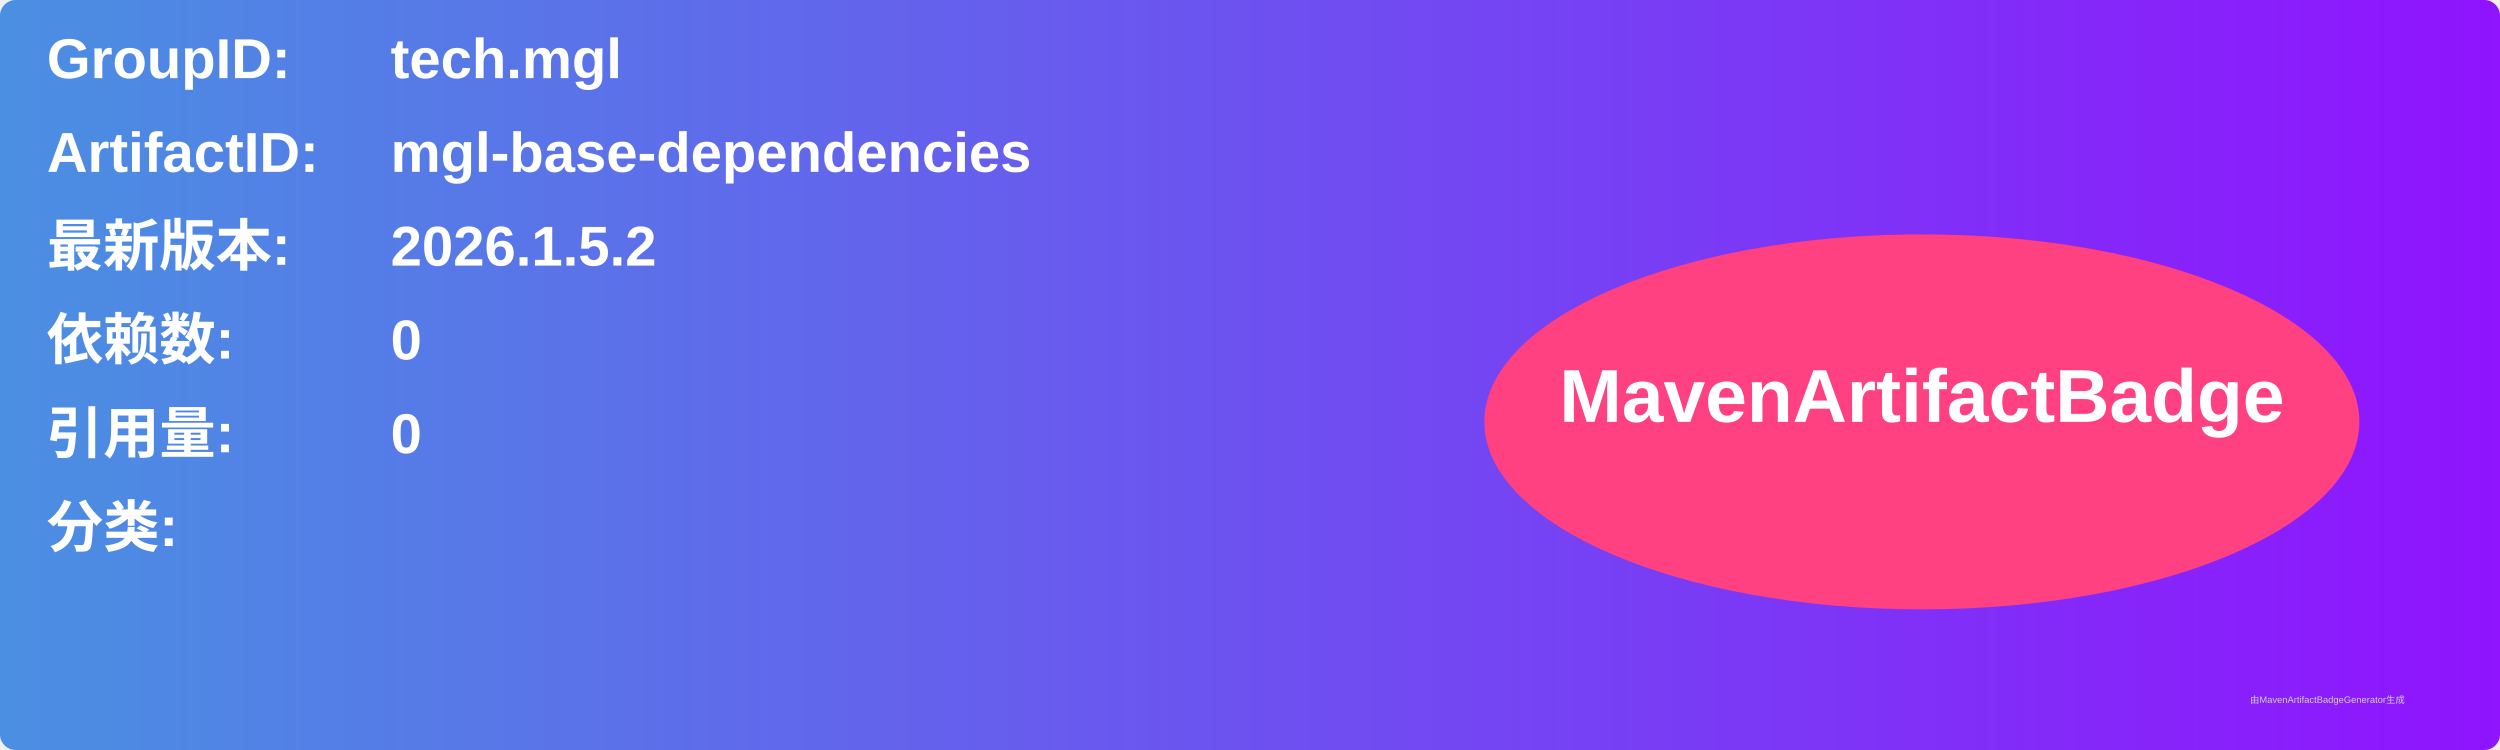
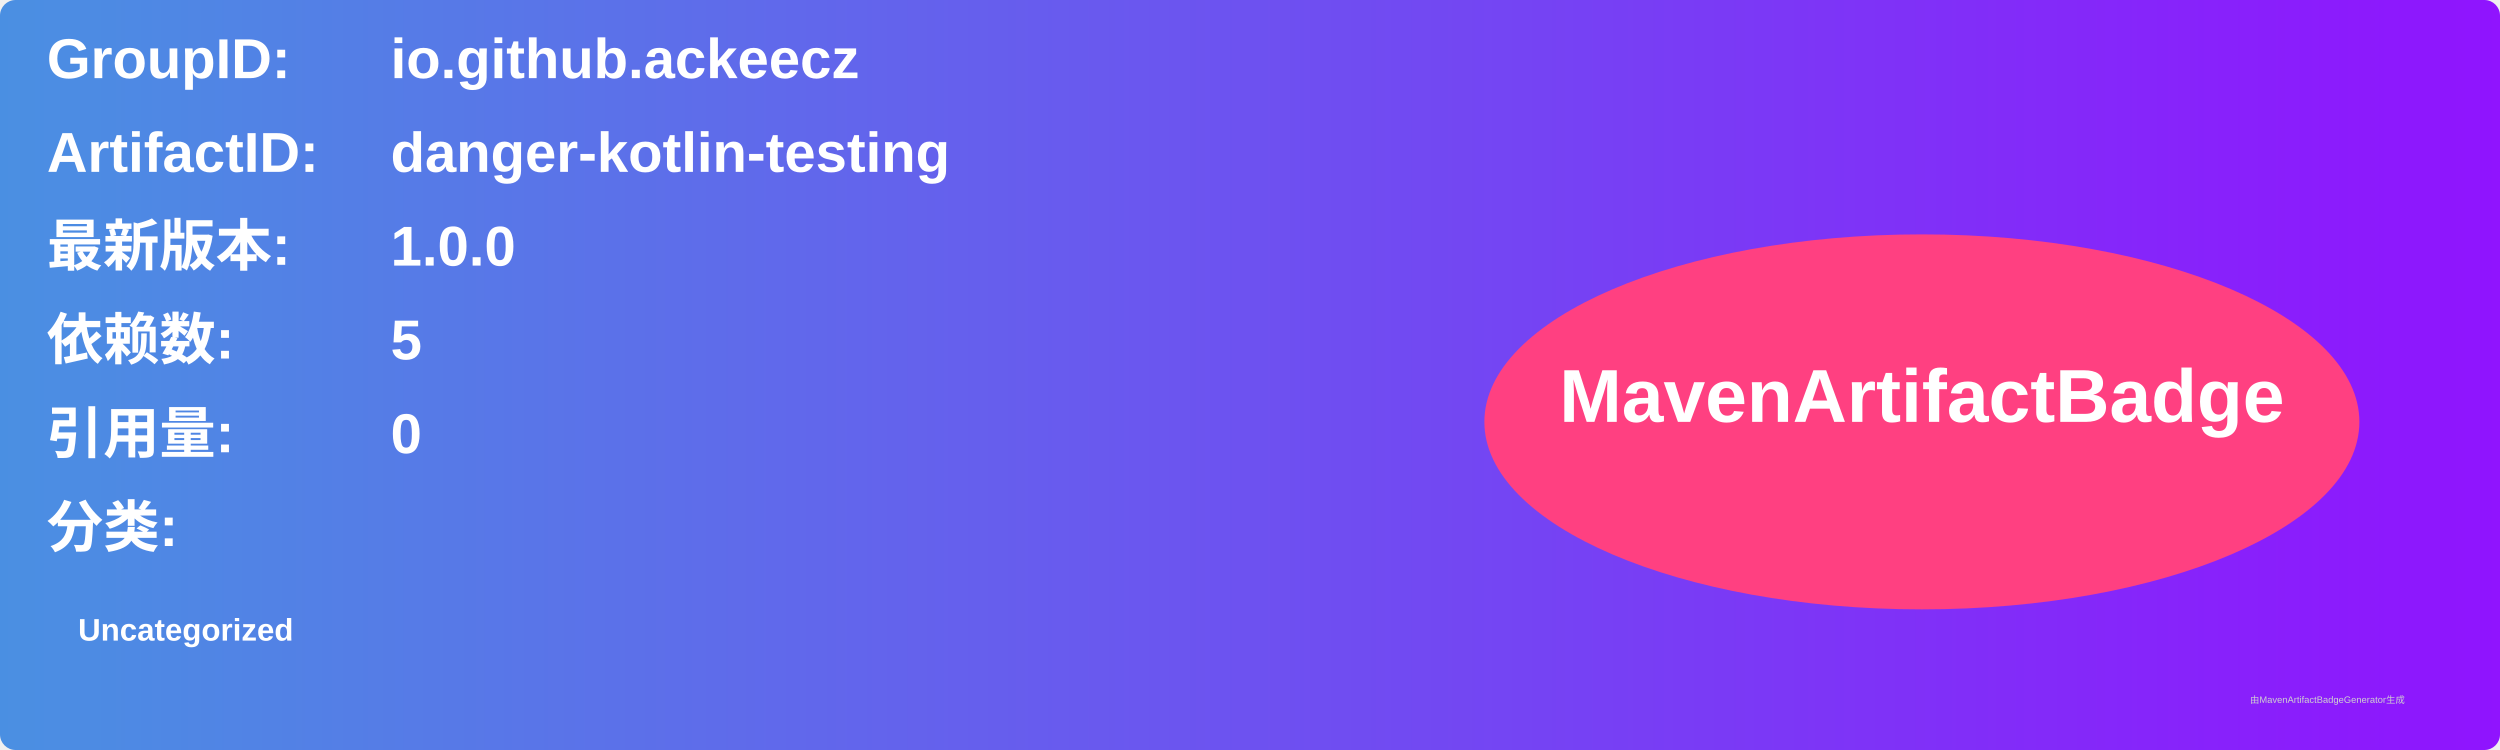
<svg xmlns="http://www.w3.org/2000/svg" width="800" height="240" viewBox="0 0 800 240">
  <linearGradient id="grad" x1="0%" y1="0%" x2="100%" y2="0%">
    <stop offset="0%" stop-color="#4a90e2" />
    <stop offset="100%" stop-color="#9013fe" />
  </linearGradient>
  <rect width="100%" height="100%" rx="5" ry="5" fill="url(#grad)" />
  <g transform="translate(15, 15)">
    <text x="0" y="10" font-family="Arial" font-size="18" fill="white" font-weight="bold" width="260">GroupID:</text>
-     <text x="110" y="10" font-family="Arial" font-size="18" fill="white" font-weight="bold" width="460">tech.mgl</text>
+     <text x="110" y="10" font-family="Arial" font-size="18" fill="white" font-weight="bold" width="460">io.github.ackeecz</text>
    <text x="0" y="40" font-family="Arial" font-size="18" fill="white" font-weight="bold" width="260">ArtifactID:</text>
-     <text x="110" y="40" font-family="Arial" font-size="18" fill="white" font-weight="bold" width="460">mgl-base-dependencies</text>
+     <text x="110" y="40" font-family="Arial" font-size="18" fill="white" font-weight="bold" width="460">danger-kotlin-testing</text>
    <text x="0" y="70" font-family="Arial" font-size="18" fill="white" font-weight="bold">最新版本:</text>
    <text x="110" y="70" font-family="Arial" font-size="18" fill="white" font-weight="bold">
-       <tspan font-weight="bold">2026.1.5.2</tspan>
+       <tspan font-weight="bold">1.0.0</tspan>
    </text>
    <text x="0" y="100" font-family="Arial" font-size="18" fill="white" font-weight="bold">依赖数: </text>
    <text x="110" y="100" font-family="Arial" font-size="18" fill="white">
-       <tspan font-weight="bold">0</tspan>
+       <tspan font-weight="bold">5</tspan>
    </text>
    <text x="0" y="130" font-family="Arial" font-size="18" fill="white" font-weight="bold">引用量: </text>
    <text x="110" y="130" font-family="Arial" font-size="18" fill="white">
      <tspan font-weight="bold">0</tspan>
    </text>
    <text x="0" y="160" font-family="Arial" font-size="18" fill="white" font-weight="bold">分类:</text>
    <text x="10" y="190" font-family="Arial" font-size="10" fill="white">
-       <tspan font-weight="bold" />
+       <tspan font-weight="bold">Uncategorized</tspan>
    </text>
    <ellipse cx="600" cy="120" rx="140" ry="60" fill="#ff4081" />
    <text x="600" y="120" text-anchor="middle" font-family="Arial" font-size="24" fill="white" font-weight="bold">MavenArtifactBadge</text>
  </g>
  <text x="720" y="225" font-family="Arial" font-size="3" fill="#d0d0d0">由MavenArtifactBadgeGenerator生成</text>
</svg>
